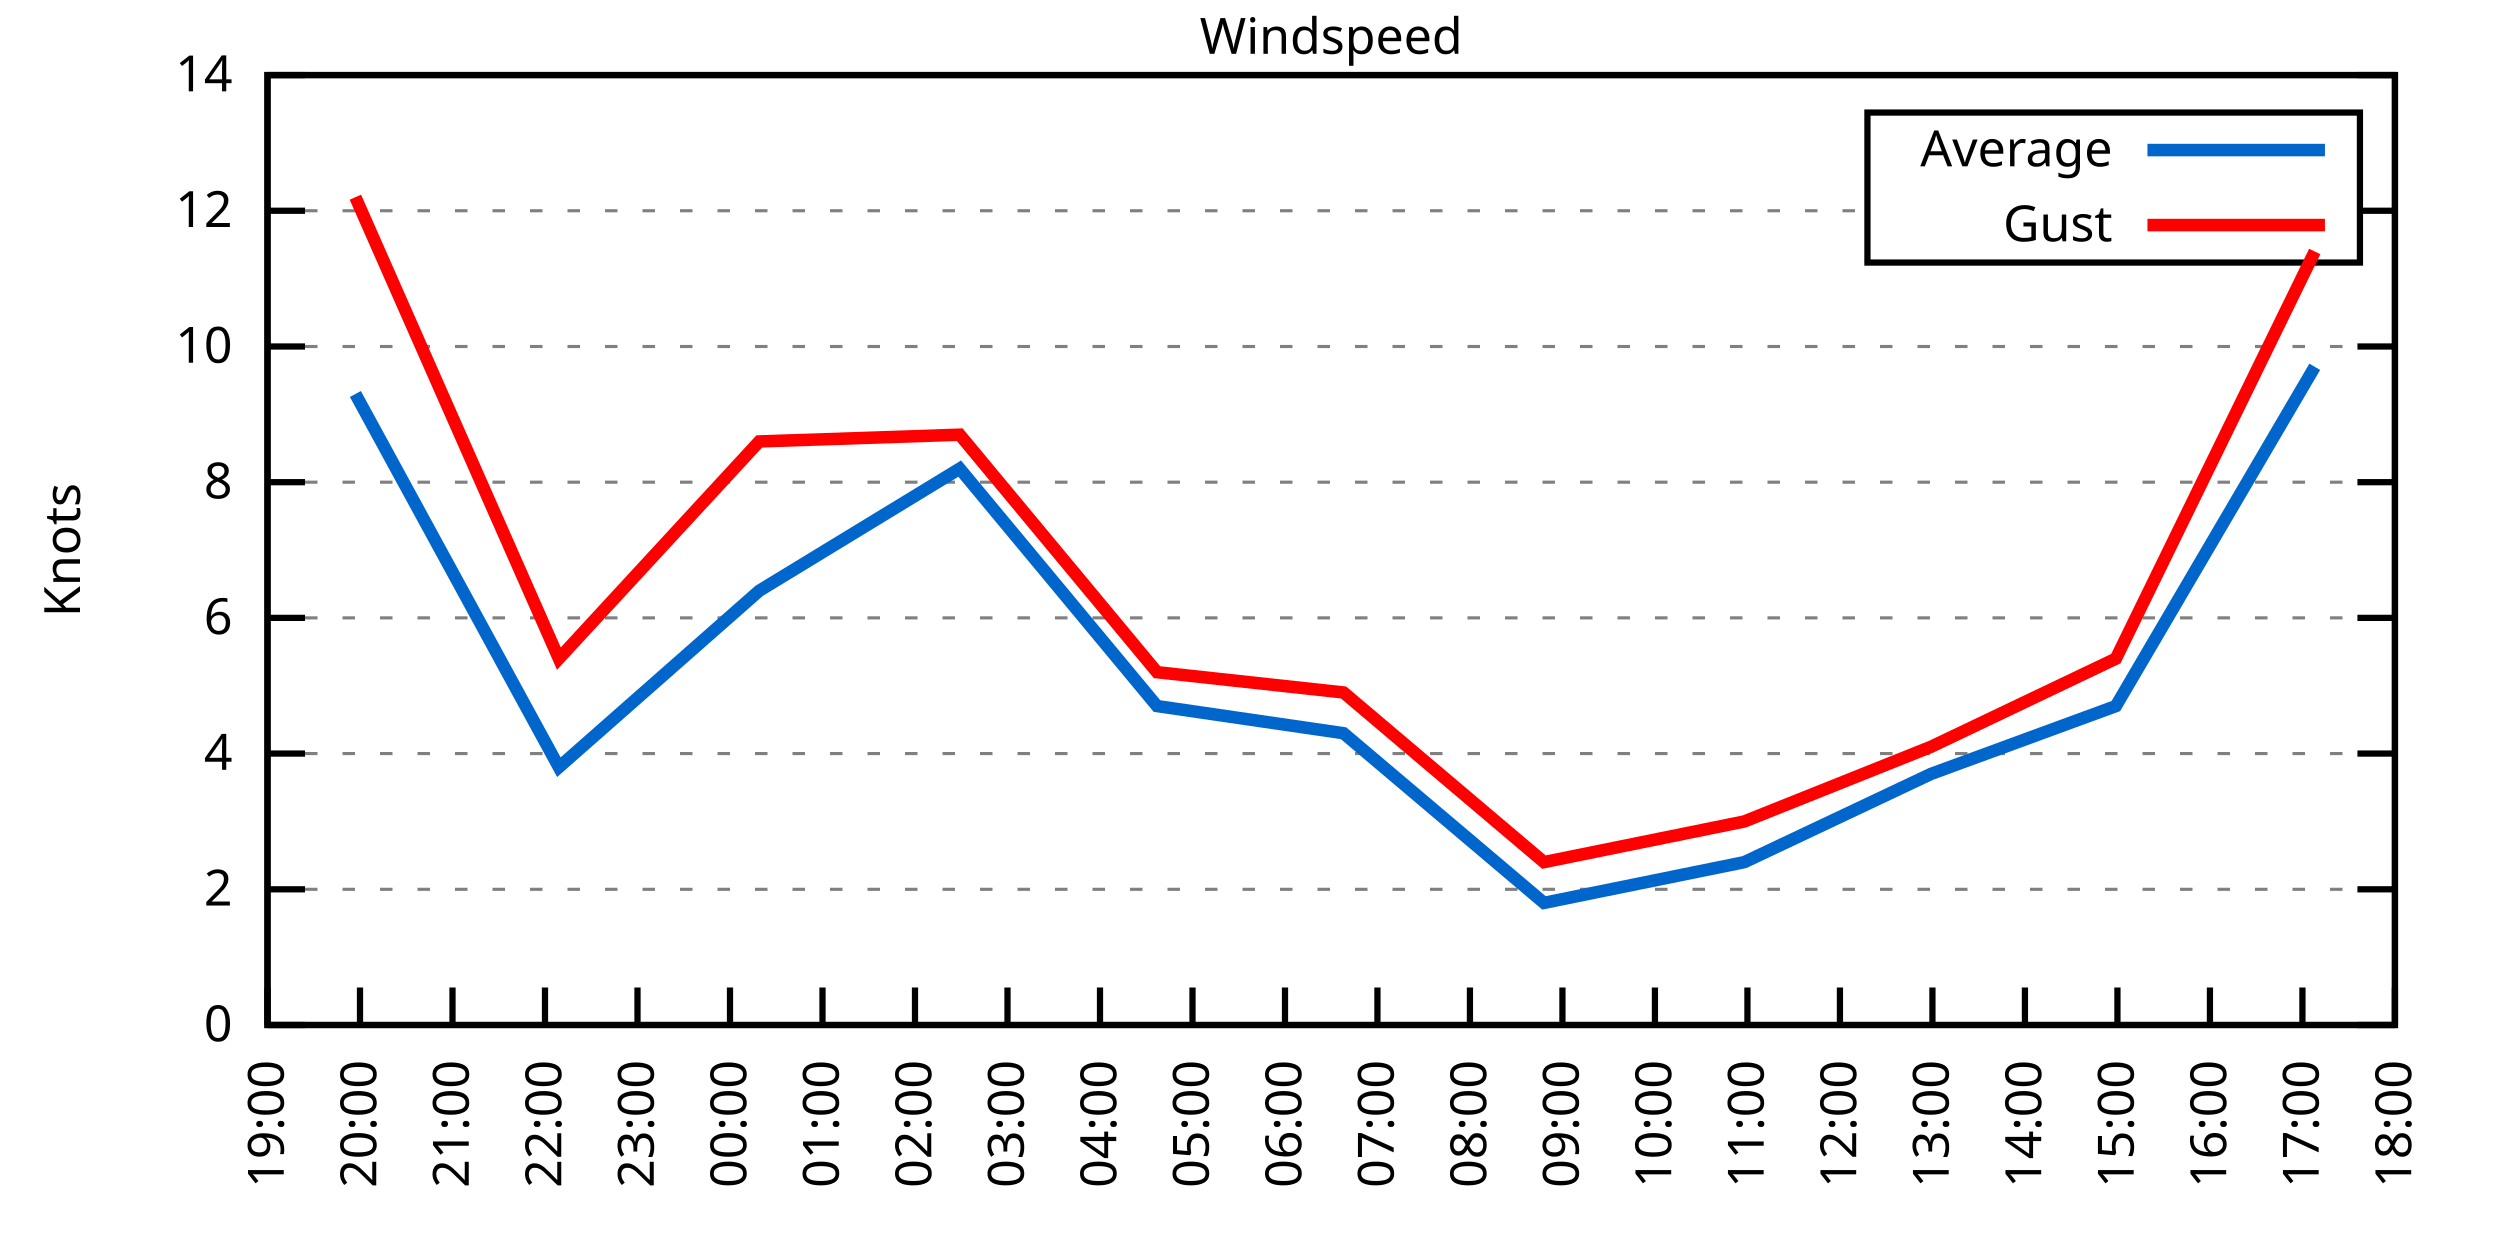
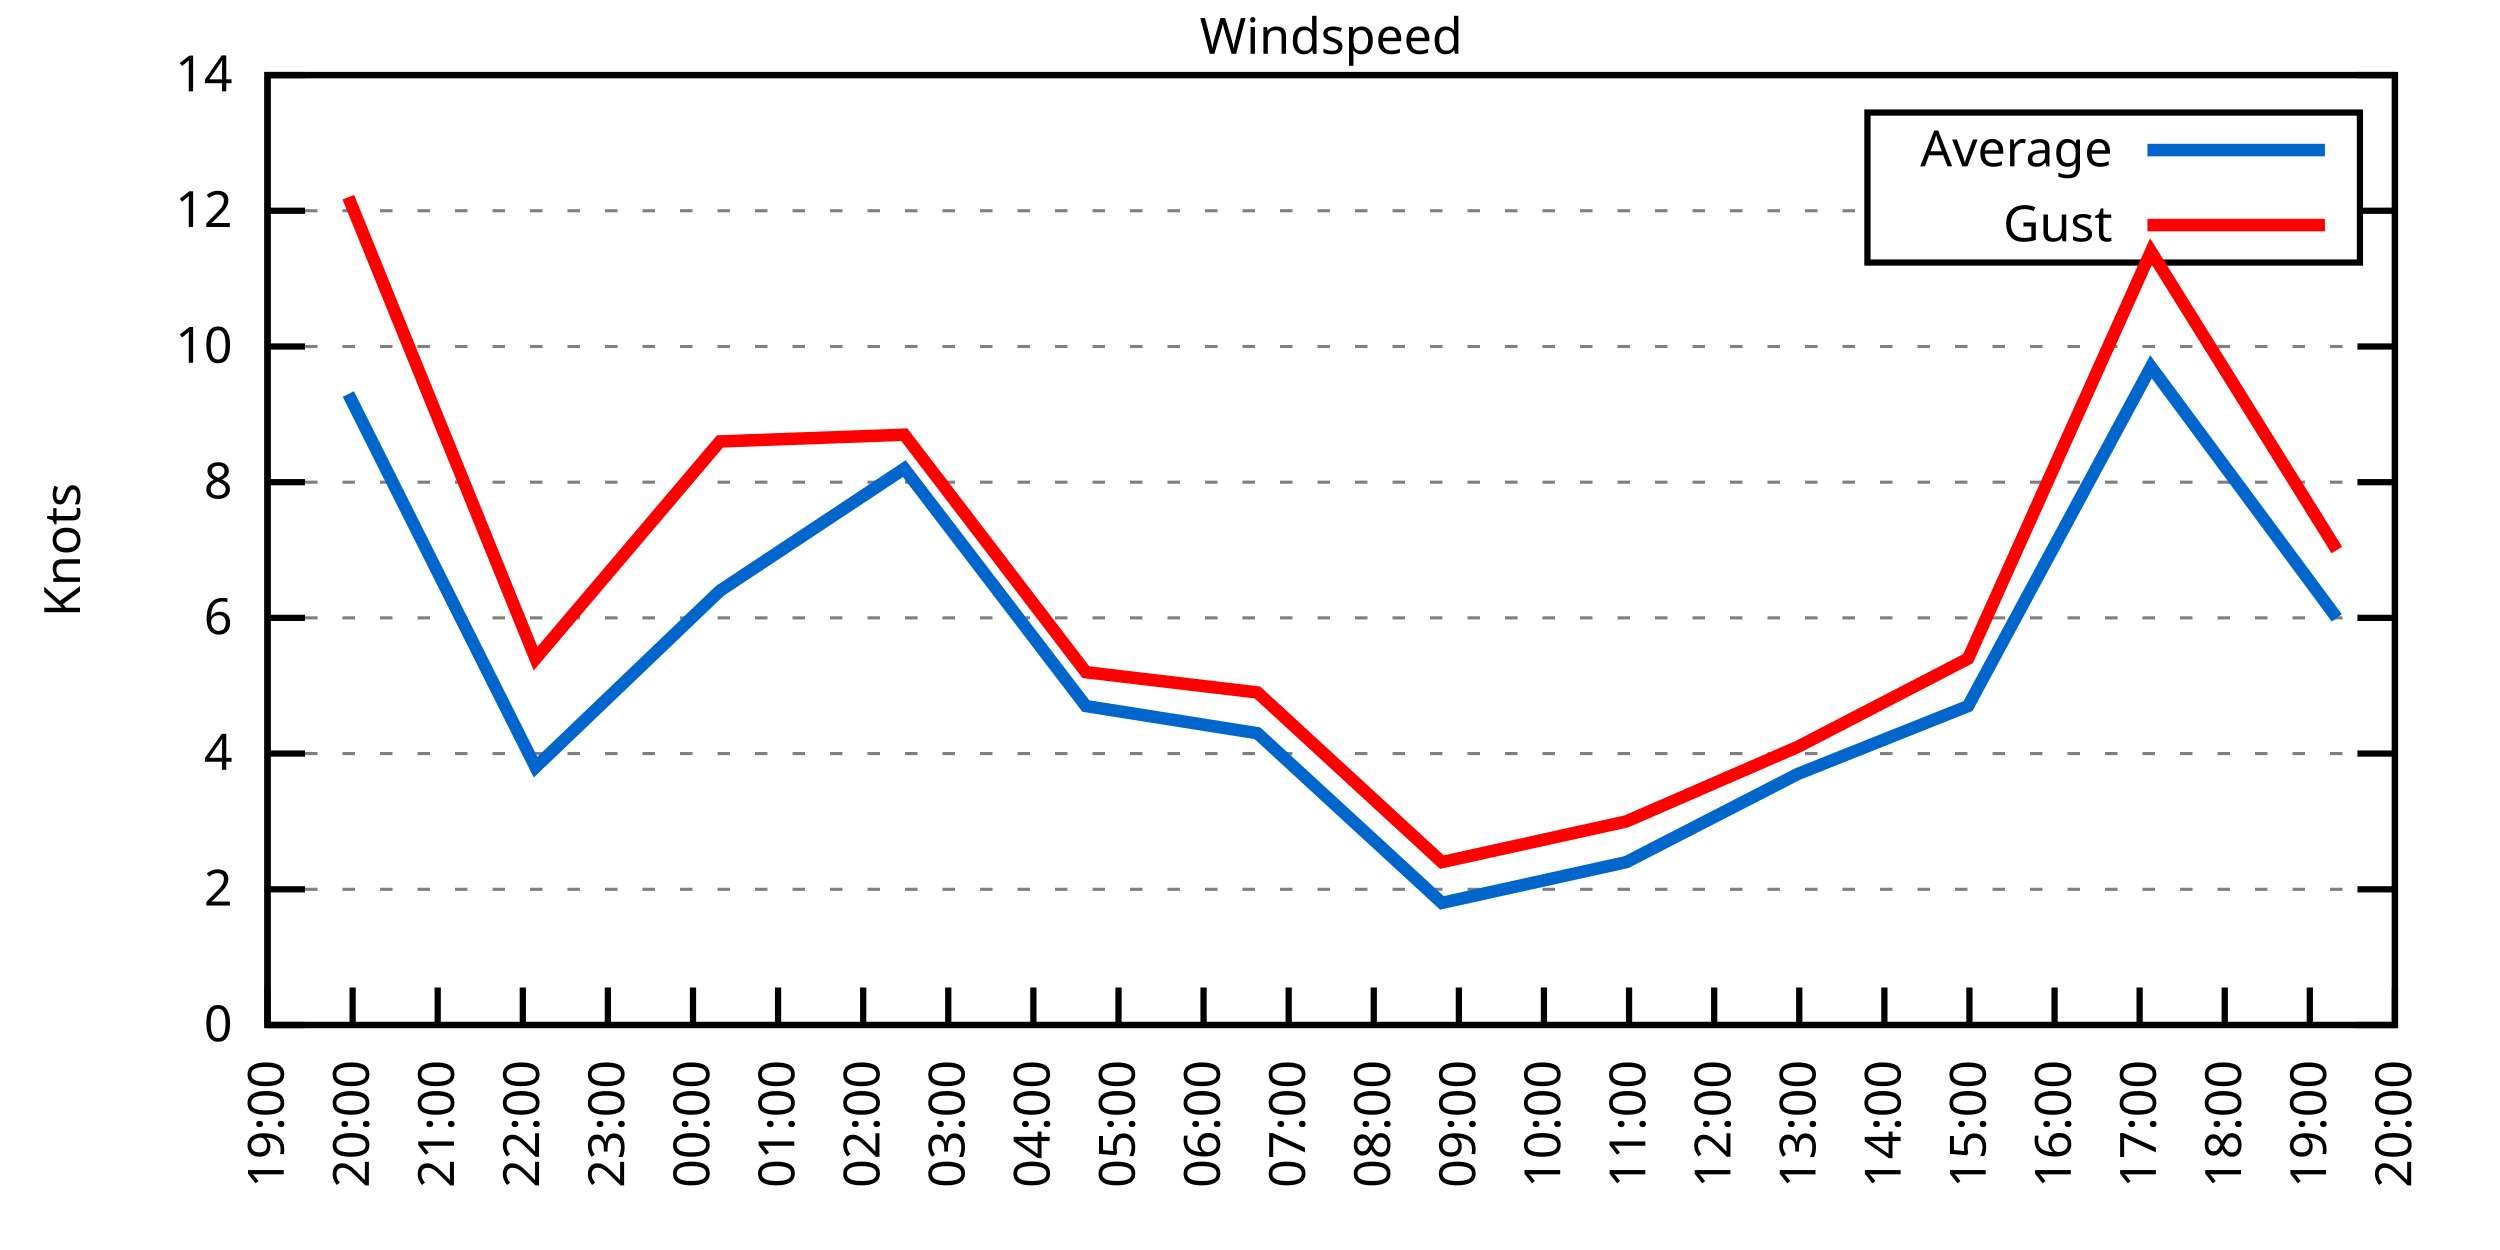
<svg xmlns="http://www.w3.org/2000/svg" xmlns:xlink="http://www.w3.org/1999/xlink" width="400" height="200" viewBox="0 0 400 200">
  <g id="gnuplot_canvas">
    <rect x="0" y="0" width="400" height="200" fill="none" />
    <defs>
      <circle id="gpDot" r="0.5" stroke-width="0.5" stroke="currentColor" />
      <path id="gpPt0" stroke-width="0.333" stroke="currentColor" d="M-1,0 h2 M0,-1 v2" />
      <path id="gpPt1" stroke-width="0.333" stroke="currentColor" d="M-1,-1 L1,1 M1,-1 L-1,1" />
      <path id="gpPt2" stroke-width="0.333" stroke="currentColor" d="M-1,0 L1,0 M0,-1 L0,1 M-1,-1 L1,1 M-1,1 L1,-1" />
      <rect id="gpPt3" stroke-width="0.333" stroke="currentColor" x="-1" y="-1" width="2" height="2" />
      <rect id="gpPt4" stroke-width="0.333" stroke="currentColor" fill="currentColor" x="-1" y="-1" width="2" height="2" />
      <circle id="gpPt5" stroke-width="0.333" stroke="currentColor" cx="0" cy="0" r="1" />
      <use xlink:href="#gpPt5" id="gpPt6" fill="currentColor" stroke="none" />
      <path id="gpPt7" stroke-width="0.333" stroke="currentColor" d="M0,-1.33 L-1.33,0.67 L1.33,0.67 z" />
      <use xlink:href="#gpPt7" id="gpPt8" fill="currentColor" stroke="none" />
      <use xlink:href="#gpPt7" id="gpPt9" stroke="currentColor" transform="rotate(180)" />
      <use xlink:href="#gpPt9" id="gpPt10" fill="currentColor" stroke="none" />
      <use xlink:href="#gpPt3" id="gpPt11" stroke="currentColor" transform="rotate(45)" />
      <use xlink:href="#gpPt11" id="gpPt12" fill="currentColor" stroke="none" />
      <path id="gpPt13" stroke-width="0.333" stroke="currentColor" d="M0,1.330 L1.265,0.411 L0.782,-1.067 L-0.782,-1.076 L-1.265,0.411 z" />
      <use xlink:href="#gpPt13" id="gpPt14" fill="currentColor" stroke="none" />
      <filter id="textbox" filterUnits="objectBoundingBox" x="0" y="0" height="1" width="1">
        <feFlood flood-color="white" flood-opacity="1" result="bgnd" />
        <feComposite in="SourceGraphic" in2="bgnd" operator="atop" />
      </filter>
      <filter id="greybox" filterUnits="objectBoundingBox" x="0" y="0" height="1" width="1">
        <feFlood flood-color="lightgrey" flood-opacity="1" result="grey" />
        <feComposite in="SourceGraphic" in2="grey" operator="atop" />
      </filter>
    </defs>
    <g fill="none" color="white" stroke="currentColor" stroke-width="1.00" stroke-linecap="butt" stroke-linejoin="miter">
</g>
    <g fill="none" color="black" stroke="currentColor" stroke-width="1.00" stroke-linecap="butt" stroke-linejoin="miter">
      <g stroke="none" shape-rendering="crispEdges">
        <polygon fill="rgb(255, 255, 255)" points="42.80,164.00 383.18,164.00 383.18,12.02 42.80,12.02 " />
      </g>
    </g>
    <g fill="none" color="black" stroke="currentColor" stroke-width="1.00" stroke-linecap="butt" stroke-linejoin="miter">
</g>
    <g fill="none" color="black" stroke="black" stroke-width="0.50" stroke-linecap="butt" stroke-linejoin="miter">
</g>
    <g fill="none" color="gray" stroke="currentColor" stroke-width="0.50" stroke-linecap="butt" stroke-linejoin="miter">
      <path stroke="gray" stroke-dasharray="2,4" class="gridline" d="M42.80,164.00 L383.19,164.00  " />
    </g>
    <g fill="none" color="gray" stroke="gray" stroke-width="1.00" stroke-linecap="butt" stroke-linejoin="miter">
</g>
    <g fill="none" color="black" stroke="currentColor" stroke-width="1.00" stroke-linecap="butt" stroke-linejoin="miter">
      <path stroke="black" d="M42.80,164.00 L48.80,164.00 M383.19,164.00 L377.19,164.00  " />
      <g transform="translate(37.20,166.60)" stroke="none" fill="black" font-family="Sans" font-size="8.00" text-anchor="end">
        <text>
          <tspan font-family="Sans"> 0</tspan>
        </text>
      </g>
    </g>
    <g fill="none" color="black" stroke="currentColor" stroke-width="1.00" stroke-linecap="butt" stroke-linejoin="miter">
</g>
    <g fill="none" color="black" stroke="black" stroke-width="0.50" stroke-linecap="butt" stroke-linejoin="miter">
</g>
    <g fill="none" color="gray" stroke="currentColor" stroke-width="0.50" stroke-linecap="butt" stroke-linejoin="miter">
      <path stroke="gray" stroke-dasharray="2,4" class="gridline" d="M42.80,142.29 L383.19,142.29  " />
    </g>
    <g fill="none" color="gray" stroke="gray" stroke-width="1.00" stroke-linecap="butt" stroke-linejoin="miter">
</g>
    <g fill="none" color="black" stroke="currentColor" stroke-width="1.00" stroke-linecap="butt" stroke-linejoin="miter">
      <path stroke="black" d="M42.80,142.29 L48.80,142.29 M383.19,142.29 L377.19,142.29  " />
      <g transform="translate(37.20,144.89)" stroke="none" fill="black" font-family="Sans" font-size="8.00" text-anchor="end">
        <text>
          <tspan font-family="Sans"> 2</tspan>
        </text>
      </g>
    </g>
    <g fill="none" color="black" stroke="currentColor" stroke-width="1.00" stroke-linecap="butt" stroke-linejoin="miter">
</g>
    <g fill="none" color="black" stroke="black" stroke-width="0.50" stroke-linecap="butt" stroke-linejoin="miter">
</g>
    <g fill="none" color="gray" stroke="currentColor" stroke-width="0.50" stroke-linecap="butt" stroke-linejoin="miter">
      <path stroke="gray" stroke-dasharray="2,4" class="gridline" d="M42.80,120.57 L383.19,120.57  " />
    </g>
    <g fill="none" color="gray" stroke="gray" stroke-width="1.00" stroke-linecap="butt" stroke-linejoin="miter">
</g>
    <g fill="none" color="black" stroke="currentColor" stroke-width="1.00" stroke-linecap="butt" stroke-linejoin="miter">
      <path stroke="black" d="M42.80,120.57 L48.80,120.57 M383.19,120.57 L377.19,120.57  " />
      <g transform="translate(37.20,123.17)" stroke="none" fill="black" font-family="Sans" font-size="8.00" text-anchor="end">
        <text>
          <tspan font-family="Sans"> 4</tspan>
        </text>
      </g>
    </g>
    <g fill="none" color="black" stroke="currentColor" stroke-width="1.00" stroke-linecap="butt" stroke-linejoin="miter">
</g>
    <g fill="none" color="black" stroke="black" stroke-width="0.50" stroke-linecap="butt" stroke-linejoin="miter">
</g>
    <g fill="none" color="gray" stroke="currentColor" stroke-width="0.50" stroke-linecap="butt" stroke-linejoin="miter">
      <path stroke="gray" stroke-dasharray="2,4" class="gridline" d="M42.80,98.86 L383.19,98.86  " />
    </g>
    <g fill="none" color="gray" stroke="gray" stroke-width="1.00" stroke-linecap="butt" stroke-linejoin="miter">
</g>
    <g fill="none" color="black" stroke="currentColor" stroke-width="1.00" stroke-linecap="butt" stroke-linejoin="miter">
      <path stroke="black" d="M42.80,98.86 L48.80,98.86 M383.19,98.86 L377.19,98.86  " />
      <g transform="translate(37.20,101.46)" stroke="none" fill="black" font-family="Sans" font-size="8.00" text-anchor="end">
        <text>
          <tspan font-family="Sans"> 6</tspan>
        </text>
      </g>
    </g>
    <g fill="none" color="black" stroke="currentColor" stroke-width="1.00" stroke-linecap="butt" stroke-linejoin="miter">
</g>
    <g fill="none" color="black" stroke="black" stroke-width="0.50" stroke-linecap="butt" stroke-linejoin="miter">
</g>
    <g fill="none" color="gray" stroke="currentColor" stroke-width="0.50" stroke-linecap="butt" stroke-linejoin="miter">
      <path stroke="gray" stroke-dasharray="2,4" class="gridline" d="M42.80,77.15 L383.19,77.15  " />
    </g>
    <g fill="none" color="gray" stroke="gray" stroke-width="1.00" stroke-linecap="butt" stroke-linejoin="miter">
</g>
    <g fill="none" color="black" stroke="currentColor" stroke-width="1.00" stroke-linecap="butt" stroke-linejoin="miter">
      <path stroke="black" d="M42.80,77.15 L48.80,77.15 M383.19,77.15 L377.19,77.15  " />
      <g transform="translate(37.20,79.75)" stroke="none" fill="black" font-family="Sans" font-size="8.00" text-anchor="end">
        <text>
          <tspan font-family="Sans"> 8</tspan>
        </text>
      </g>
    </g>
    <g fill="none" color="black" stroke="currentColor" stroke-width="1.00" stroke-linecap="butt" stroke-linejoin="miter">
</g>
    <g fill="none" color="black" stroke="black" stroke-width="0.50" stroke-linecap="butt" stroke-linejoin="miter">
</g>
    <g fill="none" color="gray" stroke="currentColor" stroke-width="0.50" stroke-linecap="butt" stroke-linejoin="miter">
      <path stroke="gray" stroke-dasharray="2,4" class="gridline" d="M42.80,55.44 L383.19,55.44  " />
    </g>
    <g fill="none" color="gray" stroke="gray" stroke-width="1.00" stroke-linecap="butt" stroke-linejoin="miter">
</g>
    <g fill="none" color="black" stroke="currentColor" stroke-width="1.00" stroke-linecap="butt" stroke-linejoin="miter">
      <path stroke="black" d="M42.80,55.44 L48.80,55.44 M383.19,55.44 L377.19,55.44  " />
      <g transform="translate(37.20,58.04)" stroke="none" fill="black" font-family="Sans" font-size="8.00" text-anchor="end">
        <text>
          <tspan font-family="Sans"> 10</tspan>
        </text>
      </g>
    </g>
    <g fill="none" color="black" stroke="currentColor" stroke-width="1.00" stroke-linecap="butt" stroke-linejoin="miter">
</g>
    <g fill="none" color="black" stroke="black" stroke-width="0.50" stroke-linecap="butt" stroke-linejoin="miter">
</g>
    <g fill="none" color="gray" stroke="currentColor" stroke-width="0.50" stroke-linecap="butt" stroke-linejoin="miter">
      <path stroke="gray" stroke-dasharray="2,4" class="gridline" d="M42.80,33.72 L298.79,33.72 M377.59,33.72 L383.19,33.72  " />
    </g>
    <g fill="none" color="gray" stroke="gray" stroke-width="1.00" stroke-linecap="butt" stroke-linejoin="miter">
</g>
    <g fill="none" color="black" stroke="currentColor" stroke-width="1.00" stroke-linecap="butt" stroke-linejoin="miter">
      <path stroke="black" d="M42.80,33.72 L48.80,33.72 M383.19,33.72 L377.19,33.72  " />
      <g transform="translate(37.20,36.32)" stroke="none" fill="black" font-family="Sans" font-size="8.00" text-anchor="end">
        <text>
          <tspan font-family="Sans"> 12</tspan>
        </text>
      </g>
    </g>
    <g fill="none" color="black" stroke="currentColor" stroke-width="1.00" stroke-linecap="butt" stroke-linejoin="miter">
</g>
    <g fill="none" color="black" stroke="black" stroke-width="0.50" stroke-linecap="butt" stroke-linejoin="miter">
</g>
    <g fill="none" color="gray" stroke="currentColor" stroke-width="0.50" stroke-linecap="butt" stroke-linejoin="miter">
      <path stroke="gray" stroke-dasharray="2,4" class="gridline" d="M42.80,12.01 L383.19,12.01  " />
    </g>
    <g fill="none" color="gray" stroke="gray" stroke-width="1.00" stroke-linecap="butt" stroke-linejoin="miter">
</g>
    <g fill="none" color="black" stroke="currentColor" stroke-width="1.00" stroke-linecap="butt" stroke-linejoin="miter">
      <path stroke="black" d="M42.80,12.01 L48.80,12.01 M383.19,12.01 L377.19,12.01  " />
      <g transform="translate(37.20,14.61)" stroke="none" fill="black" font-family="Sans" font-size="8.00" text-anchor="end">
        <text>
          <tspan font-family="Sans"> 14</tspan>
        </text>
      </g>
    </g>
    <g fill="none" color="black" stroke="currentColor" stroke-width="1.00" stroke-linecap="butt" stroke-linejoin="miter">
      <path stroke="black" d="M42.80,164.00 L42.80,158.00  " />
      <g transform="translate(45.40,169.60) rotate(270.00)" stroke="none" fill="black" font-family="Sans" font-size="8.00" text-anchor="end">
        <text>
          <tspan font-family="Sans">19:00</tspan>
        </text>
      </g>
    </g>
    <g fill="none" color="black" stroke="currentColor" stroke-width="1.00" stroke-linecap="butt" stroke-linejoin="miter">
-       <path stroke="black" d="M57.60,164.00 L57.60,158.00  " />
-       <g transform="translate(60.20,169.60) rotate(270.00)" stroke="none" fill="black" font-family="Sans" font-size="8.00" text-anchor="end">
+       <path stroke="black" d="M56.42,164.00 L56.42,158.00  " />
+       <g transform="translate(59.02,169.60) rotate(270.00)" stroke="none" fill="black" font-family="Sans" font-size="8.00" text-anchor="end">
        <text>
          <tspan font-family="Sans">20:00</tspan>
        </text>
      </g>
    </g>
    <g fill="none" color="black" stroke="currentColor" stroke-width="1.00" stroke-linecap="butt" stroke-linejoin="miter">
-       <path stroke="black" d="M72.40,164.00 L72.40,158.00  " />
-       <g transform="translate(75.00,169.60) rotate(270.00)" stroke="none" fill="black" font-family="Sans" font-size="8.00" text-anchor="end">
+       <path stroke="black" d="M70.03,164.00 L70.03,158.00  " />
+       <g transform="translate(72.63,169.60) rotate(270.00)" stroke="none" fill="black" font-family="Sans" font-size="8.00" text-anchor="end">
        <text>
          <tspan font-family="Sans">21:00</tspan>
        </text>
      </g>
    </g>
    <g fill="none" color="black" stroke="currentColor" stroke-width="1.00" stroke-linecap="butt" stroke-linejoin="miter">
-       <path stroke="black" d="M87.20,164.00 L87.20,158.00  " />
-       <g transform="translate(89.80,169.60) rotate(270.00)" stroke="none" fill="black" font-family="Sans" font-size="8.00" text-anchor="end">
+       <path stroke="black" d="M83.65,164.00 L83.65,158.00  " />
+       <g transform="translate(86.25,169.60) rotate(270.00)" stroke="none" fill="black" font-family="Sans" font-size="8.00" text-anchor="end">
        <text>
          <tspan font-family="Sans">22:00</tspan>
        </text>
      </g>
    </g>
    <g fill="none" color="black" stroke="currentColor" stroke-width="1.00" stroke-linecap="butt" stroke-linejoin="miter">
-       <path stroke="black" d="M102.00,164.00 L102.00,158.00  " />
-       <g transform="translate(104.60,169.60) rotate(270.00)" stroke="none" fill="black" font-family="Sans" font-size="8.00" text-anchor="end">
+       <path stroke="black" d="M97.26,164.00 L97.26,158.00  " />
+       <g transform="translate(99.86,169.60) rotate(270.00)" stroke="none" fill="black" font-family="Sans" font-size="8.00" text-anchor="end">
        <text>
          <tspan font-family="Sans">23:00</tspan>
        </text>
      </g>
    </g>
    <g fill="none" color="black" stroke="currentColor" stroke-width="1.00" stroke-linecap="butt" stroke-linejoin="miter">
-       <path stroke="black" d="M116.80,164.00 L116.80,158.00  " />
-       <g transform="translate(119.40,169.60) rotate(270.00)" stroke="none" fill="black" font-family="Sans" font-size="8.00" text-anchor="end">
+       <path stroke="black" d="M110.88,164.00 L110.88,158.00  " />
+       <g transform="translate(113.48,169.60) rotate(270.00)" stroke="none" fill="black" font-family="Sans" font-size="8.00" text-anchor="end">
        <text>
          <tspan font-family="Sans">00:00</tspan>
        </text>
      </g>
    </g>
    <g fill="none" color="black" stroke="currentColor" stroke-width="1.00" stroke-linecap="butt" stroke-linejoin="miter">
-       <path stroke="black" d="M131.60,164.00 L131.60,158.00  " />
-       <g transform="translate(134.20,169.60) rotate(270.00)" stroke="none" fill="black" font-family="Sans" font-size="8.00" text-anchor="end">
+       <path stroke="black" d="M124.49,164.00 L124.49,158.00  " />
+       <g transform="translate(127.09,169.60) rotate(270.00)" stroke="none" fill="black" font-family="Sans" font-size="8.00" text-anchor="end">
        <text>
          <tspan font-family="Sans">01:00</tspan>
        </text>
      </g>
    </g>
    <g fill="none" color="black" stroke="currentColor" stroke-width="1.00" stroke-linecap="butt" stroke-linejoin="miter">
-       <path stroke="black" d="M146.40,164.00 L146.40,158.00  " />
-       <g transform="translate(149.00,169.60) rotate(270.00)" stroke="none" fill="black" font-family="Sans" font-size="8.00" text-anchor="end">
+       <path stroke="black" d="M138.11,164.00 L138.11,158.00  " />
+       <g transform="translate(140.71,169.60) rotate(270.00)" stroke="none" fill="black" font-family="Sans" font-size="8.00" text-anchor="end">
        <text>
          <tspan font-family="Sans">02:00</tspan>
        </text>
      </g>
    </g>
    <g fill="none" color="black" stroke="currentColor" stroke-width="1.00" stroke-linecap="butt" stroke-linejoin="miter">
-       <path stroke="black" d="M161.20,164.00 L161.20,158.00  " />
-       <g transform="translate(163.80,169.60) rotate(270.00)" stroke="none" fill="black" font-family="Sans" font-size="8.00" text-anchor="end">
+       <path stroke="black" d="M151.72,164.00 L151.72,158.00  " />
+       <g transform="translate(154.32,169.60) rotate(270.00)" stroke="none" fill="black" font-family="Sans" font-size="8.00" text-anchor="end">
        <text>
          <tspan font-family="Sans">03:00</tspan>
        </text>
      </g>
    </g>
    <g fill="none" color="black" stroke="currentColor" stroke-width="1.00" stroke-linecap="butt" stroke-linejoin="miter">
-       <path stroke="black" d="M176.00,164.00 L176.00,158.00  " />
-       <g transform="translate(178.60,169.60) rotate(270.00)" stroke="none" fill="black" font-family="Sans" font-size="8.00" text-anchor="end">
+       <path stroke="black" d="M165.34,164.00 L165.34,158.00  " />
+       <g transform="translate(167.94,169.60) rotate(270.00)" stroke="none" fill="black" font-family="Sans" font-size="8.00" text-anchor="end">
        <text>
          <tspan font-family="Sans">04:00</tspan>
        </text>
      </g>
    </g>
    <g fill="none" color="black" stroke="currentColor" stroke-width="1.00" stroke-linecap="butt" stroke-linejoin="miter">
-       <path stroke="black" d="M190.80,164.00 L190.80,158.00  " />
-       <g transform="translate(193.40,169.60) rotate(270.00)" stroke="none" fill="black" font-family="Sans" font-size="8.00" text-anchor="end">
+       <path stroke="black" d="M178.96,164.00 L178.96,158.00  " />
+       <g transform="translate(181.56,169.60) rotate(270.00)" stroke="none" fill="black" font-family="Sans" font-size="8.00" text-anchor="end">
        <text>
          <tspan font-family="Sans">05:00</tspan>
        </text>
      </g>
    </g>
    <g fill="none" color="black" stroke="currentColor" stroke-width="1.00" stroke-linecap="butt" stroke-linejoin="miter">
-       <path stroke="black" d="M205.60,164.00 L205.60,158.00  " />
-       <g transform="translate(208.20,169.60) rotate(270.00)" stroke="none" fill="black" font-family="Sans" font-size="8.00" text-anchor="end">
+       <path stroke="black" d="M192.57,164.00 L192.57,158.00  " />
+       <g transform="translate(195.17,169.60) rotate(270.00)" stroke="none" fill="black" font-family="Sans" font-size="8.00" text-anchor="end">
        <text>
          <tspan font-family="Sans">06:00</tspan>
        </text>
      </g>
    </g>
    <g fill="none" color="black" stroke="currentColor" stroke-width="1.00" stroke-linecap="butt" stroke-linejoin="miter">
-       <path stroke="black" d="M220.39,164.00 L220.39,158.00  " />
-       <g transform="translate(222.99,169.60) rotate(270.00)" stroke="none" fill="black" font-family="Sans" font-size="8.00" text-anchor="end">
+       <path stroke="black" d="M206.19,164.00 L206.19,158.00  " />
+       <g transform="translate(208.79,169.60) rotate(270.00)" stroke="none" fill="black" font-family="Sans" font-size="8.00" text-anchor="end">
        <text>
          <tspan font-family="Sans">07:00</tspan>
        </text>
      </g>
    </g>
    <g fill="none" color="black" stroke="currentColor" stroke-width="1.00" stroke-linecap="butt" stroke-linejoin="miter">
-       <path stroke="black" d="M235.19,164.00 L235.19,158.00  " />
-       <g transform="translate(237.79,169.60) rotate(270.00)" stroke="none" fill="black" font-family="Sans" font-size="8.00" text-anchor="end">
+       <path stroke="black" d="M219.80,164.00 L219.80,158.00  " />
+       <g transform="translate(222.40,169.60) rotate(270.00)" stroke="none" fill="black" font-family="Sans" font-size="8.00" text-anchor="end">
        <text>
          <tspan font-family="Sans">08:00</tspan>
        </text>
      </g>
    </g>
    <g fill="none" color="black" stroke="currentColor" stroke-width="1.00" stroke-linecap="butt" stroke-linejoin="miter">
-       <path stroke="black" d="M249.99,164.00 L249.99,158.00  " />
-       <g transform="translate(252.59,169.60) rotate(270.00)" stroke="none" fill="black" font-family="Sans" font-size="8.00" text-anchor="end">
+       <path stroke="black" d="M233.42,164.00 L233.42,158.00  " />
+       <g transform="translate(236.02,169.60) rotate(270.00)" stroke="none" fill="black" font-family="Sans" font-size="8.00" text-anchor="end">
        <text>
          <tspan font-family="Sans">09:00</tspan>
        </text>
      </g>
    </g>
    <g fill="none" color="black" stroke="currentColor" stroke-width="1.00" stroke-linecap="butt" stroke-linejoin="miter">
-       <path stroke="black" d="M264.79,164.00 L264.79,158.00  " />
-       <g transform="translate(267.39,169.60) rotate(270.00)" stroke="none" fill="black" font-family="Sans" font-size="8.00" text-anchor="end">
+       <path stroke="black" d="M247.03,164.00 L247.03,158.00  " />
+       <g transform="translate(249.63,169.60) rotate(270.00)" stroke="none" fill="black" font-family="Sans" font-size="8.00" text-anchor="end">
        <text>
          <tspan font-family="Sans">10:00</tspan>
        </text>
      </g>
    </g>
    <g fill="none" color="black" stroke="currentColor" stroke-width="1.00" stroke-linecap="butt" stroke-linejoin="miter">
-       <path stroke="black" d="M279.59,164.00 L279.59,158.00  " />
-       <g transform="translate(282.19,169.60) rotate(270.00)" stroke="none" fill="black" font-family="Sans" font-size="8.00" text-anchor="end">
+       <path stroke="black" d="M260.65,164.00 L260.65,158.00  " />
+       <g transform="translate(263.25,169.60) rotate(270.00)" stroke="none" fill="black" font-family="Sans" font-size="8.00" text-anchor="end">
        <text>
          <tspan font-family="Sans">11:00</tspan>
        </text>
      </g>
    </g>
    <g fill="none" color="black" stroke="currentColor" stroke-width="1.00" stroke-linecap="butt" stroke-linejoin="miter">
-       <path stroke="black" d="M294.39,164.00 L294.39,158.00  " />
-       <g transform="translate(296.99,169.60) rotate(270.00)" stroke="none" fill="black" font-family="Sans" font-size="8.00" text-anchor="end">
+       <path stroke="black" d="M274.27,164.00 L274.27,158.00  " />
+       <g transform="translate(276.87,169.60) rotate(270.00)" stroke="none" fill="black" font-family="Sans" font-size="8.00" text-anchor="end">
        <text>
          <tspan font-family="Sans">12:00</tspan>
        </text>
      </g>
    </g>
    <g fill="none" color="black" stroke="currentColor" stroke-width="1.00" stroke-linecap="butt" stroke-linejoin="miter">
-       <path stroke="black" d="M309.19,164.00 L309.19,158.00  " />
-       <g transform="translate(311.79,169.60) rotate(270.00)" stroke="none" fill="black" font-family="Sans" font-size="8.00" text-anchor="end">
+       <path stroke="black" d="M287.88,164.00 L287.88,158.00  " />
+       <g transform="translate(290.48,169.60) rotate(270.00)" stroke="none" fill="black" font-family="Sans" font-size="8.00" text-anchor="end">
        <text>
          <tspan font-family="Sans">13:00</tspan>
        </text>
      </g>
    </g>
    <g fill="none" color="black" stroke="currentColor" stroke-width="1.00" stroke-linecap="butt" stroke-linejoin="miter">
-       <path stroke="black" d="M323.99,164.00 L323.99,158.00  " />
-       <g transform="translate(326.59,169.60) rotate(270.00)" stroke="none" fill="black" font-family="Sans" font-size="8.00" text-anchor="end">
+       <path stroke="black" d="M301.50,164.00 L301.50,158.00  " />
+       <g transform="translate(304.10,169.60) rotate(270.00)" stroke="none" fill="black" font-family="Sans" font-size="8.00" text-anchor="end">
        <text>
          <tspan font-family="Sans">14:00</tspan>
        </text>
      </g>
    </g>
    <g fill="none" color="black" stroke="currentColor" stroke-width="1.00" stroke-linecap="butt" stroke-linejoin="miter">
-       <path stroke="black" d="M338.79,164.00 L338.79,158.00  " />
-       <g transform="translate(341.39,169.60) rotate(270.00)" stroke="none" fill="black" font-family="Sans" font-size="8.00" text-anchor="end">
+       <path stroke="black" d="M315.11,164.00 L315.11,158.00  " />
+       <g transform="translate(317.71,169.60) rotate(270.00)" stroke="none" fill="black" font-family="Sans" font-size="8.00" text-anchor="end">
        <text>
          <tspan font-family="Sans">15:00</tspan>
        </text>
      </g>
    </g>
    <g fill="none" color="black" stroke="currentColor" stroke-width="1.00" stroke-linecap="butt" stroke-linejoin="miter">
-       <path stroke="black" d="M353.59,164.00 L353.59,158.00  " />
-       <g transform="translate(356.19,169.60) rotate(270.00)" stroke="none" fill="black" font-family="Sans" font-size="8.00" text-anchor="end">
+       <path stroke="black" d="M328.73,164.00 L328.73,158.00  " />
+       <g transform="translate(331.33,169.60) rotate(270.00)" stroke="none" fill="black" font-family="Sans" font-size="8.00" text-anchor="end">
        <text>
          <tspan font-family="Sans">16:00</tspan>
        </text>
      </g>
    </g>
    <g fill="none" color="black" stroke="currentColor" stroke-width="1.00" stroke-linecap="butt" stroke-linejoin="miter">
-       <path stroke="black" d="M368.39,164.00 L368.39,158.00  " />
-       <g transform="translate(370.99,169.60) rotate(270.00)" stroke="none" fill="black" font-family="Sans" font-size="8.00" text-anchor="end">
+       <path stroke="black" d="M342.34,164.00 L342.34,158.00  " />
+       <g transform="translate(344.94,169.60) rotate(270.00)" stroke="none" fill="black" font-family="Sans" font-size="8.00" text-anchor="end">
        <text>
          <tspan font-family="Sans">17:00</tspan>
+         </text>
+       </g>
+     </g>
+     <g fill="none" color="black" stroke="currentColor" stroke-width="1.00" stroke-linecap="butt" stroke-linejoin="miter">
+       <path stroke="black" d="M355.96,164.00 L355.96,158.00  " />
+       <g transform="translate(358.56,169.60) rotate(270.00)" stroke="none" fill="black" font-family="Sans" font-size="8.00" text-anchor="end">
+         <text>
+           <tspan font-family="Sans">18:00</tspan>
+         </text>
+       </g>
+     </g>
+     <g fill="none" color="black" stroke="currentColor" stroke-width="1.00" stroke-linecap="butt" stroke-linejoin="miter">
+       <path stroke="black" d="M369.57,164.00 L369.57,158.00  " />
+       <g transform="translate(372.17,169.60) rotate(270.00)" stroke="none" fill="black" font-family="Sans" font-size="8.00" text-anchor="end">
+         <text>
+           <tspan font-family="Sans">19:00</tspan>
        </text>
      </g>
    </g>
    <g fill="none" color="black" stroke="currentColor" stroke-width="1.00" stroke-linecap="butt" stroke-linejoin="miter">
      <path stroke="black" d="M383.19,164.00 L383.19,158.00  " />
      <g transform="translate(385.79,169.60) rotate(270.00)" stroke="none" fill="black" font-family="Sans" font-size="8.00" text-anchor="end">
        <text>
-           <tspan font-family="Sans">18:00</tspan>
+           <tspan font-family="Sans">20:00</tspan>
        </text>
      </g>
    </g>
    <g fill="none" color="black" stroke="currentColor" stroke-width="1.00" stroke-linecap="butt" stroke-linejoin="miter">
</g>
    <g fill="none" color="black" stroke="currentColor" stroke-width="1.00" stroke-linecap="butt" stroke-linejoin="miter">
      <path stroke="black" d="M42.80,12.01 L42.80,164.00 L383.19,164.00 L383.19,12.01 L42.80,12.01 Z  " />
    </g>
    <g fill="none" color="black" stroke="currentColor" stroke-width="1.00" stroke-linecap="butt" stroke-linejoin="miter">
</g>
    <g fill="none" color="black" stroke="currentColor" stroke-width="1.00" stroke-linecap="butt" stroke-linejoin="miter">
      <path stroke="black" d="M298.79,42.01 L298.79,18.01 L377.59,18.01 L377.59,42.01 L298.79,42.01 Z  " />
    </g>
    <g id="Windspeed_plot_1">
      <g fill="none" color="white" stroke="black" stroke-width="2.00" stroke-linecap="butt" stroke-linejoin="miter">
</g>
      <g fill="none" color="black" stroke="currentColor" stroke-width="2.00" stroke-linecap="butt" stroke-linejoin="miter">
        <g transform="translate(337.99,26.61)" stroke="none" fill="black" font-family="Sans" font-size="8.00" text-anchor="end">
          <text>
            <tspan font-family="Sans">Average</tspan>
          </text>
        </g>
      </g>
      <g fill="none" color="black" stroke="currentColor" stroke-width="2.00" stroke-linecap="butt" stroke-linejoin="miter">
-         <path stroke="rgb(  0, 102, 204)" d="M343.59,24.01 L371.99,24.01 M56.86,63.04 L89.42,122.75 L121.48,94.52 L153.55,74.98 L185.12,112.97 L214.97,117.32   L247.03,144.46 L279.10,137.94 L308.95,123.83 L338.54,112.97 L370.36,58.69  " />
+         <path stroke="rgb(  0, 102, 204)" d="M343.59,24.01 L371.99,24.01 M55.73,63.04 L85.69,122.75 L115.19,94.52 L144.69,74.98 L173.74,112.97 L201.19,117.32   L230.70,144.46 L260.20,137.94 L287.65,123.83 L314.89,112.97 L344.16,58.69 L373.89,98.86  " />
      </g>
    </g>
    <g id="Windspeed_plot_2">
      <g fill="none" color="black" stroke="currentColor" stroke-width="2.00" stroke-linecap="butt" stroke-linejoin="miter">
        <g transform="translate(337.99,38.61)" stroke="none" fill="black" font-family="Sans" font-size="8.00" text-anchor="end">
          <text>
            <tspan font-family="Sans">Gust</tspan>
          </text>
        </g>
      </g>
      <g fill="none" color="black" stroke="currentColor" stroke-width="2.00" stroke-linecap="butt" stroke-linejoin="miter">
-         <path stroke="rgb(255,   0,   0)" d="M343.59,36.01 L371.99,36.01 M56.86,31.55 L89.42,105.38 L121.48,70.63 L153.55,69.55 L185.12,107.55 L214.97,110.80   L247.03,137.94 L279.10,131.43 L308.95,119.49 L338.54,105.38 L370.36,40.24  " />
+         <path stroke="rgb(255,   0,   0)" d="M343.59,36.01 L371.99,36.01 M55.73,31.55 L85.69,105.38 L115.19,70.63 L144.69,69.55 L173.74,107.55 L201.19,110.80   L230.70,137.94 L260.20,131.43 L287.65,119.49 L314.89,105.38 L344.16,40.24 L373.89,88.00  " />
      </g>
    </g>
    <g fill="none" color="black" stroke="currentColor" stroke-width="2.00" stroke-linecap="butt" stroke-linejoin="miter">
</g>
    <g fill="none" color="black" stroke="black" stroke-width="1.00" stroke-linecap="butt" stroke-linejoin="miter">
</g>
    <g fill="none" color="black" stroke="currentColor" stroke-width="1.00" stroke-linecap="butt" stroke-linejoin="miter">
      <path stroke="black" d="M42.80,12.01 L42.80,164.00 L383.19,164.00 L383.19,12.01 L42.80,12.01 Z  " />
      <g transform="translate(12.80,88.01) rotate(270.00)" stroke="none" fill="black" font-family="Sans" font-size="8.00" text-anchor="middle">
        <text>
          <tspan font-family="Sans">Knots</tspan>
        </text>
      </g>
    </g>
    <g fill="none" color="black" stroke="currentColor" stroke-width="1.00" stroke-linecap="butt" stroke-linejoin="miter">
</g>
    <g fill="none" color="black" stroke="currentColor" stroke-width="1.00" stroke-linecap="butt" stroke-linejoin="miter">
      <g transform="translate(212.99,8.61)" stroke="none" fill="black" font-family="Sans" font-size="8.00" text-anchor="middle">
        <text>
          <tspan font-family="Sans">Windspeed</tspan>
        </text>
      </g>
    </g>
    <g fill="none" color="black" stroke="currentColor" stroke-width="1.00" stroke-linecap="butt" stroke-linejoin="miter">
</g>
  </g>
</svg>
